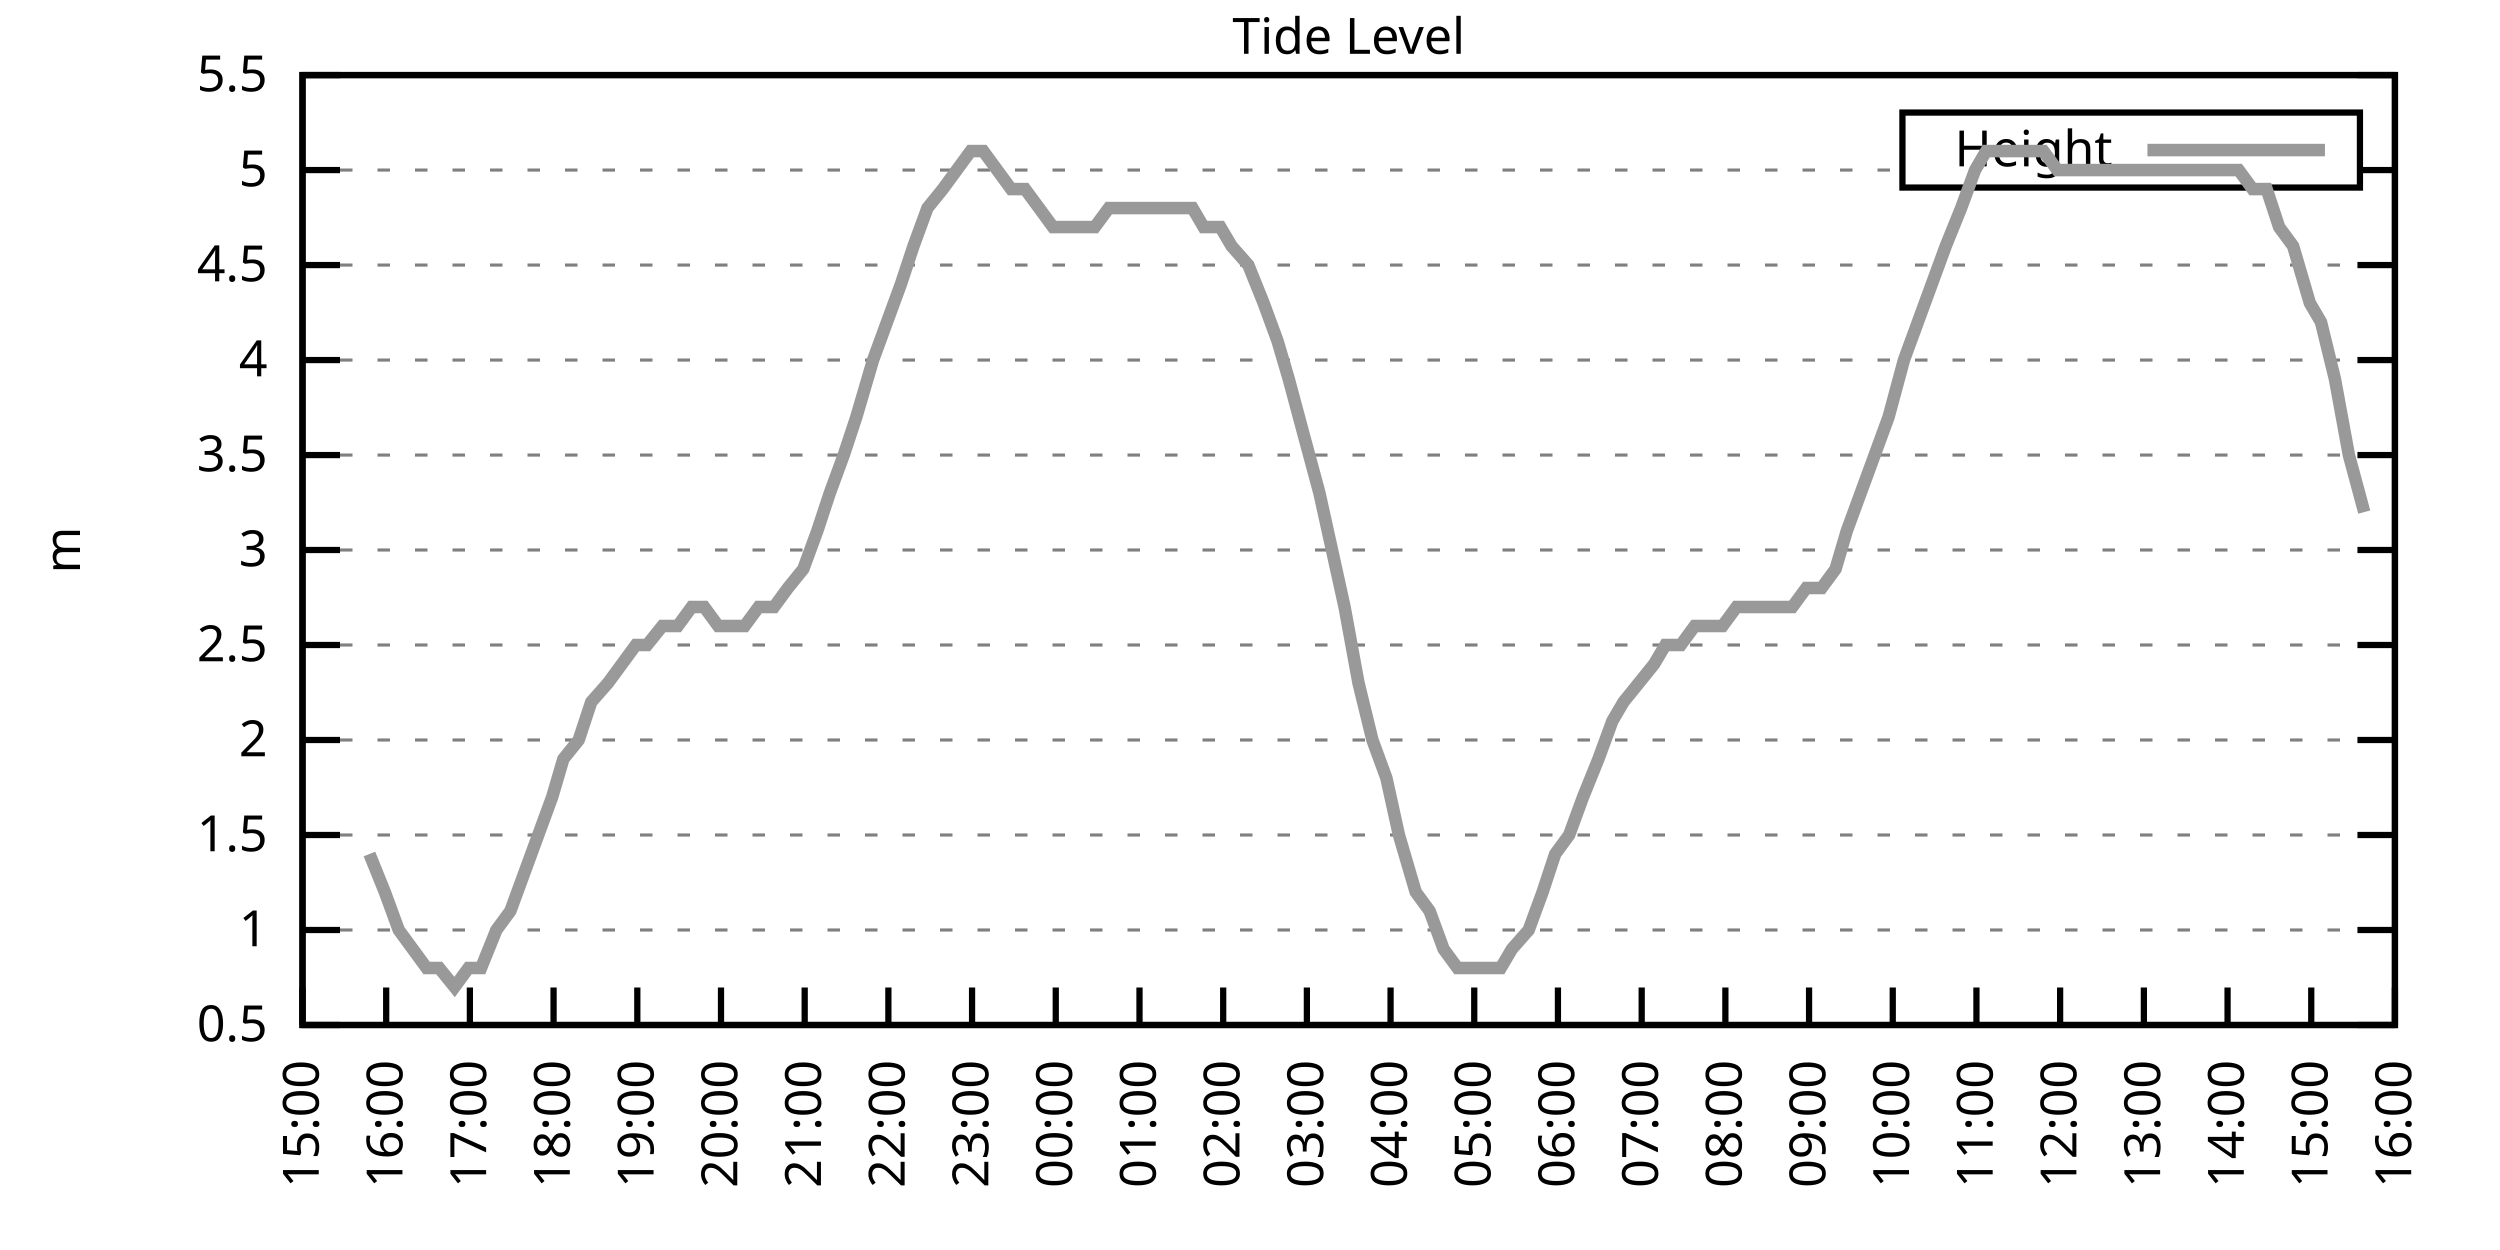
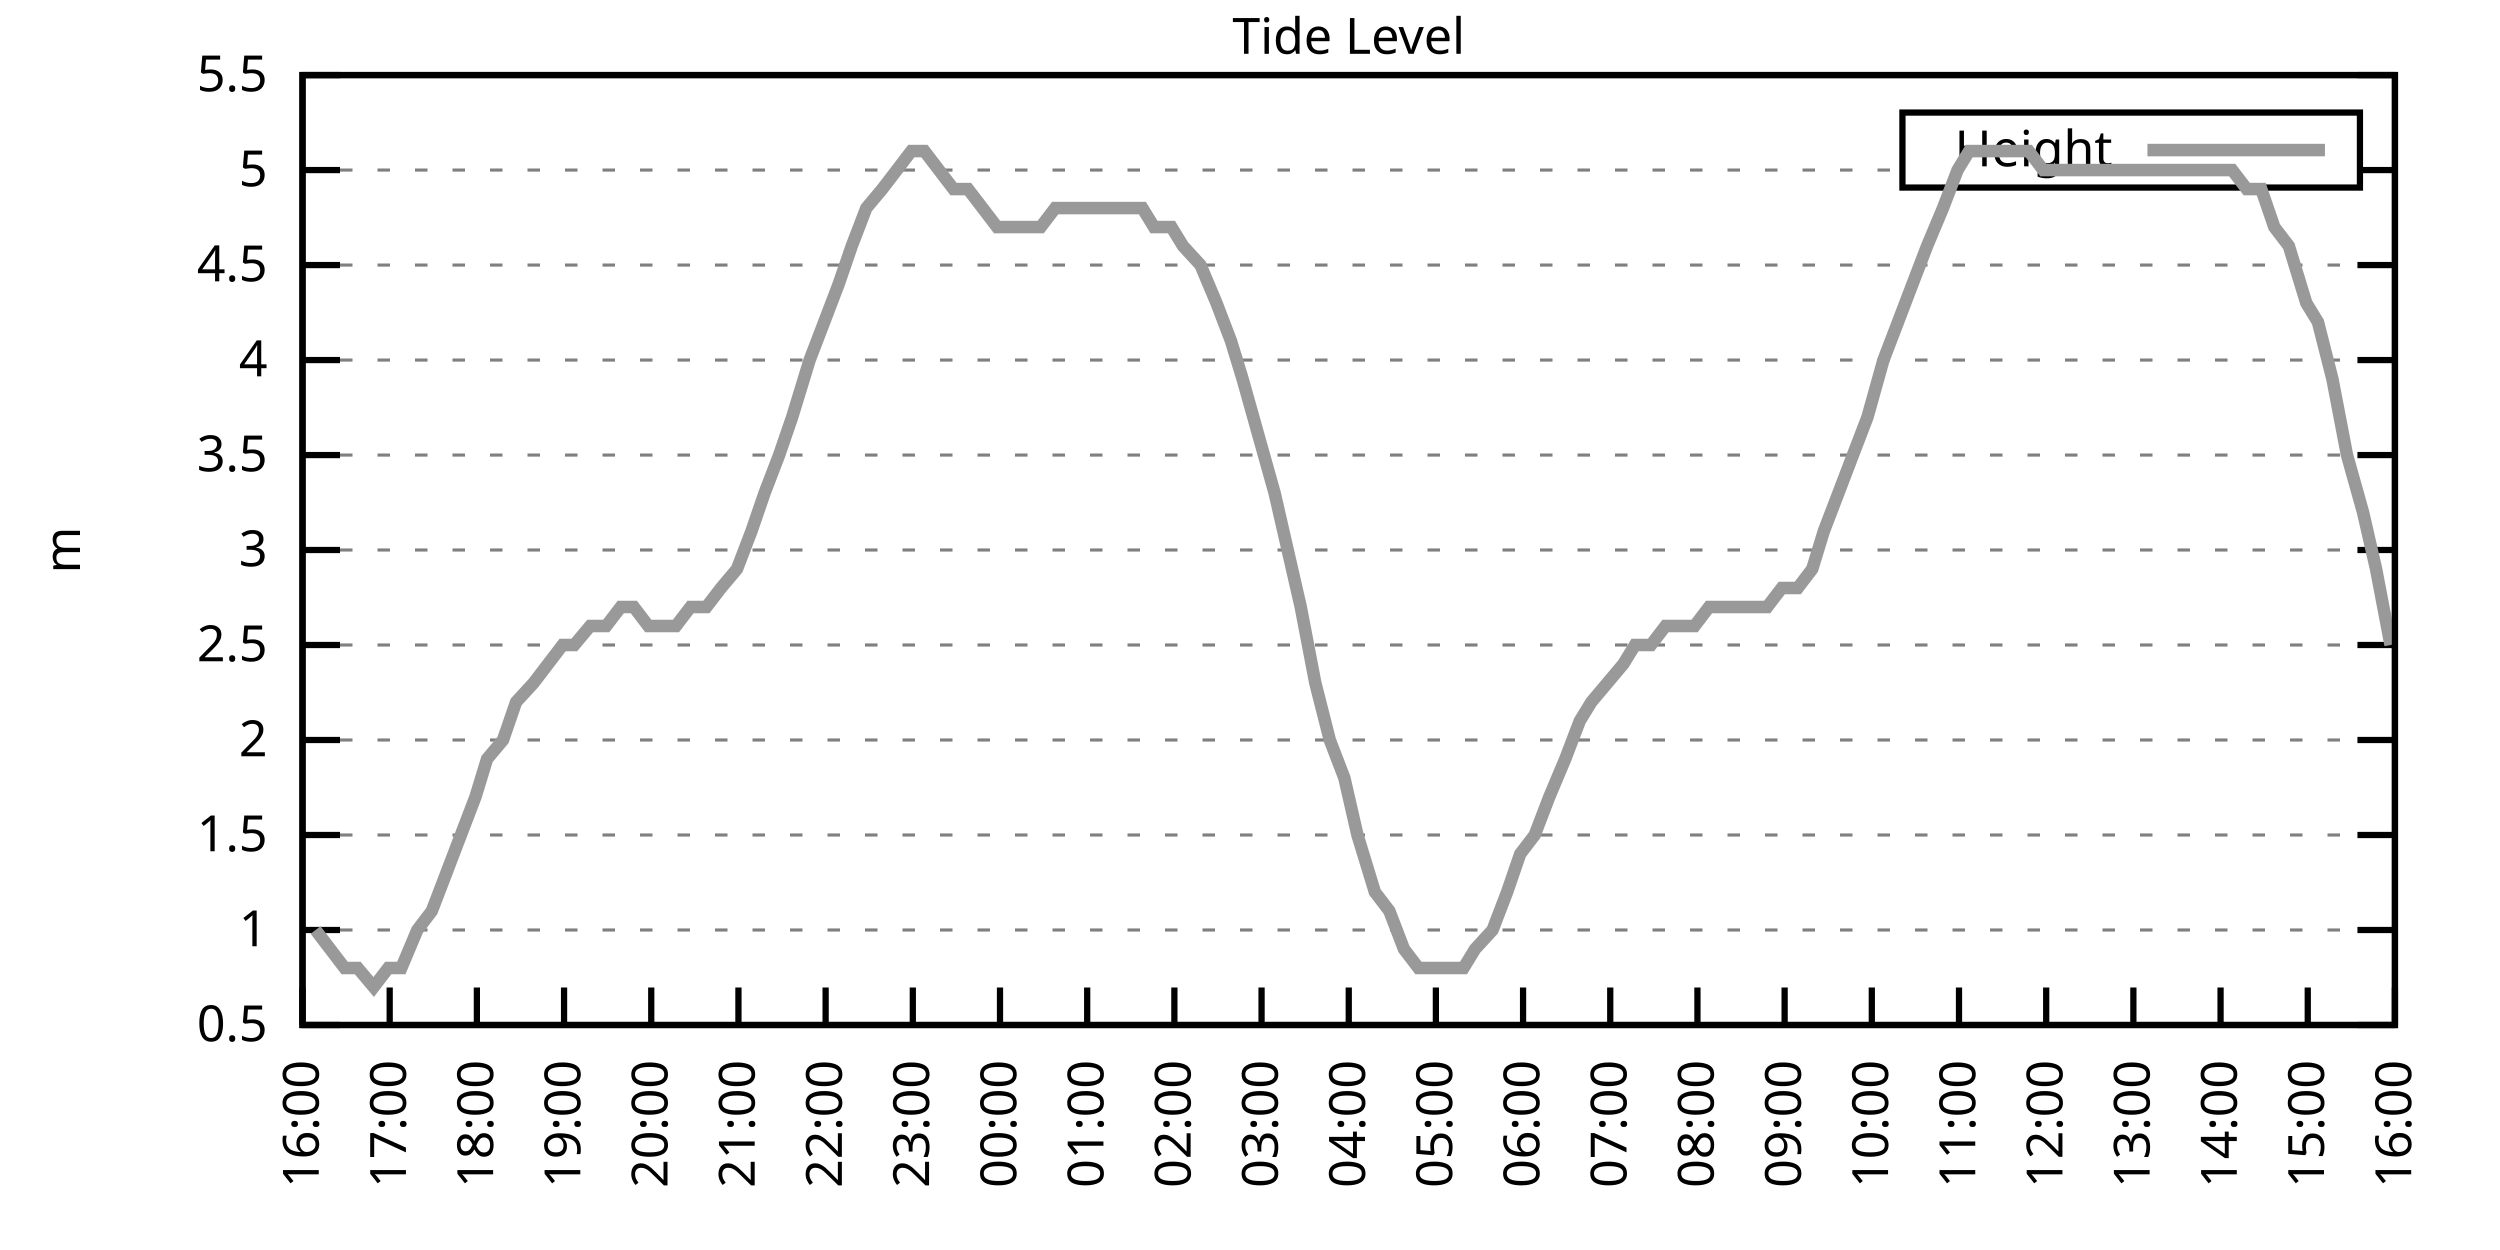
<svg xmlns="http://www.w3.org/2000/svg" xmlns:xlink="http://www.w3.org/1999/xlink" width="400" height="200" viewBox="0 0 400 200">
  <g id="gnuplot_canvas">
    <rect x="0" y="0" width="400" height="200" fill="none" />
    <defs>
      <circle id="gpDot" r="0.5" stroke-width="0.5" stroke="currentColor" />
      <path id="gpPt0" stroke-width="0.333" stroke="currentColor" d="M-1,0 h2 M0,-1 v2" />
      <path id="gpPt1" stroke-width="0.333" stroke="currentColor" d="M-1,-1 L1,1 M1,-1 L-1,1" />
      <path id="gpPt2" stroke-width="0.333" stroke="currentColor" d="M-1,0 L1,0 M0,-1 L0,1 M-1,-1 L1,1 M-1,1 L1,-1" />
      <rect id="gpPt3" stroke-width="0.333" stroke="currentColor" x="-1" y="-1" width="2" height="2" />
      <rect id="gpPt4" stroke-width="0.333" stroke="currentColor" fill="currentColor" x="-1" y="-1" width="2" height="2" />
      <circle id="gpPt5" stroke-width="0.333" stroke="currentColor" cx="0" cy="0" r="1" />
      <use xlink:href="#gpPt5" id="gpPt6" fill="currentColor" stroke="none" />
      <path id="gpPt7" stroke-width="0.333" stroke="currentColor" d="M0,-1.33 L-1.33,0.67 L1.33,0.67 z" />
      <use xlink:href="#gpPt7" id="gpPt8" fill="currentColor" stroke="none" />
      <use xlink:href="#gpPt7" id="gpPt9" stroke="currentColor" transform="rotate(180)" />
      <use xlink:href="#gpPt9" id="gpPt10" fill="currentColor" stroke="none" />
      <use xlink:href="#gpPt3" id="gpPt11" stroke="currentColor" transform="rotate(45)" />
      <use xlink:href="#gpPt11" id="gpPt12" fill="currentColor" stroke="none" />
      <path id="gpPt13" stroke-width="0.333" stroke="currentColor" d="M0,1.330 L1.265,0.411 L0.782,-1.067 L-0.782,-1.076 L-1.265,0.411 z" />
      <use xlink:href="#gpPt13" id="gpPt14" fill="currentColor" stroke="none" />
      <filter id="textbox" filterUnits="objectBoundingBox" x="0" y="0" height="1" width="1">
        <feFlood flood-color="white" flood-opacity="1" result="bgnd" />
        <feComposite in="SourceGraphic" in2="bgnd" operator="atop" />
      </filter>
      <filter id="greybox" filterUnits="objectBoundingBox" x="0" y="0" height="1" width="1">
        <feFlood flood-color="lightgrey" flood-opacity="1" result="grey" />
        <feComposite in="SourceGraphic" in2="grey" operator="atop" />
      </filter>
    </defs>
    <g fill="none" color="white" stroke="currentColor" stroke-width="1.00" stroke-linecap="butt" stroke-linejoin="miter">
</g>
    <g fill="none" color="black" stroke="currentColor" stroke-width="1.00" stroke-linecap="butt" stroke-linejoin="miter">
      <g stroke="none" shape-rendering="crispEdges">
        <polygon fill="rgb(255, 255, 255)" points="48.40,164.00 383.18,164.00 383.18,12.02 48.40,12.02 " />
      </g>
    </g>
    <g fill="none" color="black" stroke="currentColor" stroke-width="1.00" stroke-linecap="butt" stroke-linejoin="miter">
</g>
    <g fill="none" color="black" stroke="black" stroke-width="0.50" stroke-linecap="butt" stroke-linejoin="miter">
</g>
    <g fill="none" color="gray" stroke="currentColor" stroke-width="0.50" stroke-linecap="butt" stroke-linejoin="miter">
      <path stroke="gray" stroke-dasharray="2,4" class="gridline" d="M48.40,164.00 L383.19,164.00  " />
    </g>
    <g fill="none" color="gray" stroke="gray" stroke-width="1.00" stroke-linecap="butt" stroke-linejoin="miter">
</g>
    <g fill="none" color="black" stroke="currentColor" stroke-width="1.00" stroke-linecap="butt" stroke-linejoin="miter">
      <path stroke="black" d="M48.40,164.00 L54.40,164.00 M383.19,164.00 L377.19,164.00  " />
      <g transform="translate(42.80,166.60)" stroke="none" fill="black" font-family="Sans" font-size="8.00" text-anchor="end">
        <text>
          <tspan font-family="Sans"> 0.5</tspan>
        </text>
      </g>
    </g>
    <g fill="none" color="black" stroke="currentColor" stroke-width="1.00" stroke-linecap="butt" stroke-linejoin="miter">
</g>
    <g fill="none" color="black" stroke="black" stroke-width="0.50" stroke-linecap="butt" stroke-linejoin="miter">
</g>
    <g fill="none" color="gray" stroke="currentColor" stroke-width="0.50" stroke-linecap="butt" stroke-linejoin="miter">
      <path stroke="gray" stroke-dasharray="2,4" class="gridline" d="M48.40,148.80 L383.19,148.80  " />
    </g>
    <g fill="none" color="gray" stroke="gray" stroke-width="1.00" stroke-linecap="butt" stroke-linejoin="miter">
</g>
    <g fill="none" color="black" stroke="currentColor" stroke-width="1.00" stroke-linecap="butt" stroke-linejoin="miter">
      <path stroke="black" d="M48.40,148.80 L54.40,148.80 M383.19,148.80 L377.19,148.80  " />
      <g transform="translate(42.80,151.40)" stroke="none" fill="black" font-family="Sans" font-size="8.00" text-anchor="end">
        <text>
          <tspan font-family="Sans"> 1</tspan>
        </text>
      </g>
    </g>
    <g fill="none" color="black" stroke="currentColor" stroke-width="1.00" stroke-linecap="butt" stroke-linejoin="miter">
</g>
    <g fill="none" color="black" stroke="black" stroke-width="0.50" stroke-linecap="butt" stroke-linejoin="miter">
</g>
    <g fill="none" color="gray" stroke="currentColor" stroke-width="0.50" stroke-linecap="butt" stroke-linejoin="miter">
      <path stroke="gray" stroke-dasharray="2,4" class="gridline" d="M48.40,133.60 L383.19,133.60  " />
    </g>
    <g fill="none" color="gray" stroke="gray" stroke-width="1.00" stroke-linecap="butt" stroke-linejoin="miter">
</g>
    <g fill="none" color="black" stroke="currentColor" stroke-width="1.00" stroke-linecap="butt" stroke-linejoin="miter">
      <path stroke="black" d="M48.40,133.60 L54.40,133.60 M383.19,133.60 L377.19,133.60  " />
      <g transform="translate(42.80,136.20)" stroke="none" fill="black" font-family="Sans" font-size="8.00" text-anchor="end">
        <text>
          <tspan font-family="Sans"> 1.5</tspan>
        </text>
      </g>
    </g>
    <g fill="none" color="black" stroke="currentColor" stroke-width="1.00" stroke-linecap="butt" stroke-linejoin="miter">
</g>
    <g fill="none" color="black" stroke="black" stroke-width="0.50" stroke-linecap="butt" stroke-linejoin="miter">
</g>
    <g fill="none" color="gray" stroke="currentColor" stroke-width="0.50" stroke-linecap="butt" stroke-linejoin="miter">
      <path stroke="gray" stroke-dasharray="2,4" class="gridline" d="M48.40,118.40 L383.19,118.40  " />
    </g>
    <g fill="none" color="gray" stroke="gray" stroke-width="1.00" stroke-linecap="butt" stroke-linejoin="miter">
</g>
    <g fill="none" color="black" stroke="currentColor" stroke-width="1.00" stroke-linecap="butt" stroke-linejoin="miter">
      <path stroke="black" d="M48.40,118.40 L54.40,118.40 M383.19,118.40 L377.19,118.40  " />
      <g transform="translate(42.80,121.00)" stroke="none" fill="black" font-family="Sans" font-size="8.00" text-anchor="end">
        <text>
          <tspan font-family="Sans"> 2</tspan>
        </text>
      </g>
    </g>
    <g fill="none" color="black" stroke="currentColor" stroke-width="1.00" stroke-linecap="butt" stroke-linejoin="miter">
</g>
    <g fill="none" color="black" stroke="black" stroke-width="0.50" stroke-linecap="butt" stroke-linejoin="miter">
</g>
    <g fill="none" color="gray" stroke="currentColor" stroke-width="0.50" stroke-linecap="butt" stroke-linejoin="miter">
      <path stroke="gray" stroke-dasharray="2,4" class="gridline" d="M48.40,103.20 L383.19,103.20  " />
    </g>
    <g fill="none" color="gray" stroke="gray" stroke-width="1.00" stroke-linecap="butt" stroke-linejoin="miter">
</g>
    <g fill="none" color="black" stroke="currentColor" stroke-width="1.00" stroke-linecap="butt" stroke-linejoin="miter">
      <path stroke="black" d="M48.40,103.20 L54.40,103.20 M383.19,103.20 L377.19,103.20  " />
      <g transform="translate(42.80,105.80)" stroke="none" fill="black" font-family="Sans" font-size="8.00" text-anchor="end">
        <text>
          <tspan font-family="Sans"> 2.5</tspan>
        </text>
      </g>
    </g>
    <g fill="none" color="black" stroke="currentColor" stroke-width="1.00" stroke-linecap="butt" stroke-linejoin="miter">
</g>
    <g fill="none" color="black" stroke="black" stroke-width="0.50" stroke-linecap="butt" stroke-linejoin="miter">
</g>
    <g fill="none" color="gray" stroke="currentColor" stroke-width="0.50" stroke-linecap="butt" stroke-linejoin="miter">
      <path stroke="gray" stroke-dasharray="2,4" class="gridline" d="M48.40,88.00 L383.19,88.00  " />
    </g>
    <g fill="none" color="gray" stroke="gray" stroke-width="1.00" stroke-linecap="butt" stroke-linejoin="miter">
</g>
    <g fill="none" color="black" stroke="currentColor" stroke-width="1.00" stroke-linecap="butt" stroke-linejoin="miter">
      <path stroke="black" d="M48.40,88.00 L54.40,88.00 M383.19,88.00 L377.19,88.00  " />
      <g transform="translate(42.80,90.60)" stroke="none" fill="black" font-family="Sans" font-size="8.00" text-anchor="end">
        <text>
          <tspan font-family="Sans"> 3</tspan>
        </text>
      </g>
    </g>
    <g fill="none" color="black" stroke="currentColor" stroke-width="1.00" stroke-linecap="butt" stroke-linejoin="miter">
</g>
    <g fill="none" color="black" stroke="black" stroke-width="0.50" stroke-linecap="butt" stroke-linejoin="miter">
</g>
    <g fill="none" color="gray" stroke="currentColor" stroke-width="0.50" stroke-linecap="butt" stroke-linejoin="miter">
      <path stroke="gray" stroke-dasharray="2,4" class="gridline" d="M48.40,72.81 L383.19,72.81  " />
    </g>
    <g fill="none" color="gray" stroke="gray" stroke-width="1.00" stroke-linecap="butt" stroke-linejoin="miter">
</g>
    <g fill="none" color="black" stroke="currentColor" stroke-width="1.00" stroke-linecap="butt" stroke-linejoin="miter">
      <path stroke="black" d="M48.40,72.81 L54.40,72.81 M383.19,72.81 L377.19,72.81  " />
      <g transform="translate(42.80,75.41)" stroke="none" fill="black" font-family="Sans" font-size="8.00" text-anchor="end">
        <text>
          <tspan font-family="Sans"> 3.5</tspan>
        </text>
      </g>
    </g>
    <g fill="none" color="black" stroke="currentColor" stroke-width="1.00" stroke-linecap="butt" stroke-linejoin="miter">
</g>
    <g fill="none" color="black" stroke="black" stroke-width="0.50" stroke-linecap="butt" stroke-linejoin="miter">
</g>
    <g fill="none" color="gray" stroke="currentColor" stroke-width="0.50" stroke-linecap="butt" stroke-linejoin="miter">
      <path stroke="gray" stroke-dasharray="2,4" class="gridline" d="M48.40,57.61 L383.19,57.61  " />
    </g>
    <g fill="none" color="gray" stroke="gray" stroke-width="1.00" stroke-linecap="butt" stroke-linejoin="miter">
</g>
    <g fill="none" color="black" stroke="currentColor" stroke-width="1.00" stroke-linecap="butt" stroke-linejoin="miter">
      <path stroke="black" d="M48.40,57.61 L54.40,57.61 M383.19,57.61 L377.19,57.61  " />
      <g transform="translate(42.80,60.21)" stroke="none" fill="black" font-family="Sans" font-size="8.00" text-anchor="end">
        <text>
          <tspan font-family="Sans"> 4</tspan>
        </text>
      </g>
    </g>
    <g fill="none" color="black" stroke="currentColor" stroke-width="1.00" stroke-linecap="butt" stroke-linejoin="miter">
</g>
    <g fill="none" color="black" stroke="black" stroke-width="0.50" stroke-linecap="butt" stroke-linejoin="miter">
</g>
    <g fill="none" color="gray" stroke="currentColor" stroke-width="0.50" stroke-linecap="butt" stroke-linejoin="miter">
      <path stroke="gray" stroke-dasharray="2,4" class="gridline" d="M48.40,42.41 L383.19,42.41  " />
    </g>
    <g fill="none" color="gray" stroke="gray" stroke-width="1.00" stroke-linecap="butt" stroke-linejoin="miter">
</g>
    <g fill="none" color="black" stroke="currentColor" stroke-width="1.00" stroke-linecap="butt" stroke-linejoin="miter">
      <path stroke="black" d="M48.40,42.41 L54.40,42.41 M383.19,42.41 L377.19,42.41  " />
      <g transform="translate(42.80,45.01)" stroke="none" fill="black" font-family="Sans" font-size="8.00" text-anchor="end">
        <text>
          <tspan font-family="Sans"> 4.5</tspan>
        </text>
      </g>
    </g>
    <g fill="none" color="black" stroke="currentColor" stroke-width="1.00" stroke-linecap="butt" stroke-linejoin="miter">
</g>
    <g fill="none" color="black" stroke="black" stroke-width="0.50" stroke-linecap="butt" stroke-linejoin="miter">
</g>
    <g fill="none" color="gray" stroke="currentColor" stroke-width="0.50" stroke-linecap="butt" stroke-linejoin="miter">
      <path stroke="gray" stroke-dasharray="2,4" class="gridline" d="M48.40,27.21 L304.39,27.21 M377.59,27.21 L383.19,27.21  " />
    </g>
    <g fill="none" color="gray" stroke="gray" stroke-width="1.00" stroke-linecap="butt" stroke-linejoin="miter">
</g>
    <g fill="none" color="black" stroke="currentColor" stroke-width="1.00" stroke-linecap="butt" stroke-linejoin="miter">
      <path stroke="black" d="M48.40,27.21 L54.40,27.21 M383.19,27.21 L377.19,27.21  " />
      <g transform="translate(42.80,29.81)" stroke="none" fill="black" font-family="Sans" font-size="8.00" text-anchor="end">
        <text>
          <tspan font-family="Sans"> 5</tspan>
        </text>
      </g>
    </g>
    <g fill="none" color="black" stroke="currentColor" stroke-width="1.00" stroke-linecap="butt" stroke-linejoin="miter">
</g>
    <g fill="none" color="black" stroke="black" stroke-width="0.50" stroke-linecap="butt" stroke-linejoin="miter">
</g>
    <g fill="none" color="gray" stroke="currentColor" stroke-width="0.50" stroke-linecap="butt" stroke-linejoin="miter">
      <path stroke="gray" stroke-dasharray="2,4" class="gridline" d="M48.40,12.01 L383.19,12.01  " />
    </g>
    <g fill="none" color="gray" stroke="gray" stroke-width="1.00" stroke-linecap="butt" stroke-linejoin="miter">
</g>
    <g fill="none" color="black" stroke="currentColor" stroke-width="1.00" stroke-linecap="butt" stroke-linejoin="miter">
      <path stroke="black" d="M48.40,12.01 L54.40,12.01 M383.19,12.01 L377.19,12.01  " />
      <g transform="translate(42.80,14.61)" stroke="none" fill="black" font-family="Sans" font-size="8.00" text-anchor="end">
        <text>
          <tspan font-family="Sans"> 5.5</tspan>
        </text>
      </g>
    </g>
    <g fill="none" color="black" stroke="currentColor" stroke-width="1.00" stroke-linecap="butt" stroke-linejoin="miter">
      <path stroke="black" d="M48.40,164.00 L48.40,158.00  " />
      <g transform="translate(51.00,169.60) rotate(270.00)" stroke="none" fill="black" font-family="Sans" font-size="8.00" text-anchor="end">
        <text>
-           <tspan font-family="Sans">15:00</tspan>
-         </text>
-       </g>
-     </g>
-     <g fill="none" color="black" stroke="currentColor" stroke-width="1.00" stroke-linecap="butt" stroke-linejoin="miter">
-       <path stroke="black" d="M61.79,164.00 L61.79,158.00  " />
-       <g transform="translate(64.39,169.60) rotate(270.00)" stroke="none" fill="black" font-family="Sans" font-size="8.00" text-anchor="end">
-         <text>
          <tspan font-family="Sans">16:00</tspan>
        </text>
      </g>
    </g>
    <g fill="none" color="black" stroke="currentColor" stroke-width="1.00" stroke-linecap="butt" stroke-linejoin="miter">
-       <path stroke="black" d="M75.18,164.00 L75.18,158.00  " />
-       <g transform="translate(77.78,169.60) rotate(270.00)" stroke="none" fill="black" font-family="Sans" font-size="8.00" text-anchor="end">
+       <path stroke="black" d="M62.35,164.00 L62.35,158.00  " />
+       <g transform="translate(64.95,169.60) rotate(270.00)" stroke="none" fill="black" font-family="Sans" font-size="8.00" text-anchor="end">
        <text>
          <tspan font-family="Sans">17:00</tspan>
        </text>
      </g>
    </g>
    <g fill="none" color="black" stroke="currentColor" stroke-width="1.00" stroke-linecap="butt" stroke-linejoin="miter">
-       <path stroke="black" d="M88.57,164.00 L88.57,158.00  " />
-       <g transform="translate(91.17,169.60) rotate(270.00)" stroke="none" fill="black" font-family="Sans" font-size="8.00" text-anchor="end">
+       <path stroke="black" d="M76.30,164.00 L76.30,158.00  " />
+       <g transform="translate(78.90,169.60) rotate(270.00)" stroke="none" fill="black" font-family="Sans" font-size="8.00" text-anchor="end">
        <text>
          <tspan font-family="Sans">18:00</tspan>
        </text>
      </g>
    </g>
    <g fill="none" color="black" stroke="currentColor" stroke-width="1.00" stroke-linecap="butt" stroke-linejoin="miter">
-       <path stroke="black" d="M101.97,164.00 L101.97,158.00  " />
-       <g transform="translate(104.57,169.60) rotate(270.00)" stroke="none" fill="black" font-family="Sans" font-size="8.00" text-anchor="end">
+       <path stroke="black" d="M90.25,164.00 L90.25,158.00  " />
+       <g transform="translate(92.85,169.60) rotate(270.00)" stroke="none" fill="black" font-family="Sans" font-size="8.00" text-anchor="end">
        <text>
          <tspan font-family="Sans">19:00</tspan>
        </text>
      </g>
    </g>
    <g fill="none" color="black" stroke="currentColor" stroke-width="1.00" stroke-linecap="butt" stroke-linejoin="miter">
-       <path stroke="black" d="M115.36,164.00 L115.36,158.00  " />
-       <g transform="translate(117.96,169.60) rotate(270.00)" stroke="none" fill="black" font-family="Sans" font-size="8.00" text-anchor="end">
+       <path stroke="black" d="M104.20,164.00 L104.20,158.00  " />
+       <g transform="translate(106.80,169.60) rotate(270.00)" stroke="none" fill="black" font-family="Sans" font-size="8.00" text-anchor="end">
        <text>
          <tspan font-family="Sans">20:00</tspan>
        </text>
      </g>
    </g>
    <g fill="none" color="black" stroke="currentColor" stroke-width="1.00" stroke-linecap="butt" stroke-linejoin="miter">
-       <path stroke="black" d="M128.75,164.00 L128.75,158.00  " />
-       <g transform="translate(131.35,169.60) rotate(270.00)" stroke="none" fill="black" font-family="Sans" font-size="8.00" text-anchor="end">
+       <path stroke="black" d="M118.15,164.00 L118.15,158.00  " />
+       <g transform="translate(120.75,169.60) rotate(270.00)" stroke="none" fill="black" font-family="Sans" font-size="8.00" text-anchor="end">
        <text>
          <tspan font-family="Sans">21:00</tspan>
        </text>
      </g>
    </g>
    <g fill="none" color="black" stroke="currentColor" stroke-width="1.00" stroke-linecap="butt" stroke-linejoin="miter">
-       <path stroke="black" d="M142.14,164.00 L142.14,158.00  " />
-       <g transform="translate(144.74,169.60) rotate(270.00)" stroke="none" fill="black" font-family="Sans" font-size="8.00" text-anchor="end">
+       <path stroke="black" d="M132.10,164.00 L132.10,158.00  " />
+       <g transform="translate(134.70,169.60) rotate(270.00)" stroke="none" fill="black" font-family="Sans" font-size="8.00" text-anchor="end">
        <text>
          <tspan font-family="Sans">22:00</tspan>
        </text>
      </g>
    </g>
    <g fill="none" color="black" stroke="currentColor" stroke-width="1.00" stroke-linecap="butt" stroke-linejoin="miter">
-       <path stroke="black" d="M155.53,164.00 L155.53,158.00  " />
-       <g transform="translate(158.13,169.60) rotate(270.00)" stroke="none" fill="black" font-family="Sans" font-size="8.00" text-anchor="end">
+       <path stroke="black" d="M146.05,164.00 L146.05,158.00  " />
+       <g transform="translate(148.65,169.60) rotate(270.00)" stroke="none" fill="black" font-family="Sans" font-size="8.00" text-anchor="end">
        <text>
          <tspan font-family="Sans">23:00</tspan>
        </text>
      </g>
    </g>
    <g fill="none" color="black" stroke="currentColor" stroke-width="1.00" stroke-linecap="butt" stroke-linejoin="miter">
-       <path stroke="black" d="M168.92,164.00 L168.92,158.00  " />
-       <g transform="translate(171.52,169.60) rotate(270.00)" stroke="none" fill="black" font-family="Sans" font-size="8.00" text-anchor="end">
+       <path stroke="black" d="M160.00,164.00 L160.00,158.00  " />
+       <g transform="translate(162.60,169.60) rotate(270.00)" stroke="none" fill="black" font-family="Sans" font-size="8.00" text-anchor="end">
        <text>
          <tspan font-family="Sans">00:00</tspan>
        </text>
      </g>
    </g>
    <g fill="none" color="black" stroke="currentColor" stroke-width="1.00" stroke-linecap="butt" stroke-linejoin="miter">
-       <path stroke="black" d="M182.32,164.00 L182.32,158.00  " />
-       <g transform="translate(184.92,169.60) rotate(270.00)" stroke="none" fill="black" font-family="Sans" font-size="8.00" text-anchor="end">
+       <path stroke="black" d="M173.95,164.00 L173.95,158.00  " />
+       <g transform="translate(176.55,169.60) rotate(270.00)" stroke="none" fill="black" font-family="Sans" font-size="8.00" text-anchor="end">
        <text>
          <tspan font-family="Sans">01:00</tspan>
        </text>
      </g>
    </g>
    <g fill="none" color="black" stroke="currentColor" stroke-width="1.00" stroke-linecap="butt" stroke-linejoin="miter">
-       <path stroke="black" d="M195.71,164.00 L195.71,158.00  " />
-       <g transform="translate(198.31,169.60) rotate(270.00)" stroke="none" fill="black" font-family="Sans" font-size="8.00" text-anchor="end">
+       <path stroke="black" d="M187.90,164.00 L187.90,158.00  " />
+       <g transform="translate(190.50,169.60) rotate(270.00)" stroke="none" fill="black" font-family="Sans" font-size="8.00" text-anchor="end">
        <text>
          <tspan font-family="Sans">02:00</tspan>
        </text>
      </g>
    </g>
    <g fill="none" color="black" stroke="currentColor" stroke-width="1.00" stroke-linecap="butt" stroke-linejoin="miter">
-       <path stroke="black" d="M209.10,164.00 L209.10,158.00  " />
-       <g transform="translate(211.70,169.60) rotate(270.00)" stroke="none" fill="black" font-family="Sans" font-size="8.00" text-anchor="end">
+       <path stroke="black" d="M201.85,164.00 L201.85,158.00  " />
+       <g transform="translate(204.45,169.60) rotate(270.00)" stroke="none" fill="black" font-family="Sans" font-size="8.00" text-anchor="end">
        <text>
          <tspan font-family="Sans">03:00</tspan>
        </text>
      </g>
    </g>
    <g fill="none" color="black" stroke="currentColor" stroke-width="1.00" stroke-linecap="butt" stroke-linejoin="miter">
-       <path stroke="black" d="M222.49,164.00 L222.49,158.00  " />
-       <g transform="translate(225.09,169.60) rotate(270.00)" stroke="none" fill="black" font-family="Sans" font-size="8.00" text-anchor="end">
+       <path stroke="black" d="M215.80,164.00 L215.80,158.00  " />
+       <g transform="translate(218.40,169.60) rotate(270.00)" stroke="none" fill="black" font-family="Sans" font-size="8.00" text-anchor="end">
        <text>
          <tspan font-family="Sans">04:00</tspan>
        </text>
      </g>
    </g>
    <g fill="none" color="black" stroke="currentColor" stroke-width="1.00" stroke-linecap="butt" stroke-linejoin="miter">
-       <path stroke="black" d="M235.88,164.00 L235.88,158.00  " />
-       <g transform="translate(238.48,169.60) rotate(270.00)" stroke="none" fill="black" font-family="Sans" font-size="8.00" text-anchor="end">
+       <path stroke="black" d="M229.74,164.00 L229.74,158.00  " />
+       <g transform="translate(232.34,169.60) rotate(270.00)" stroke="none" fill="black" font-family="Sans" font-size="8.00" text-anchor="end">
        <text>
          <tspan font-family="Sans">05:00</tspan>
        </text>
      </g>
    </g>
    <g fill="none" color="black" stroke="currentColor" stroke-width="1.00" stroke-linecap="butt" stroke-linejoin="miter">
-       <path stroke="black" d="M249.27,164.00 L249.27,158.00  " />
-       <g transform="translate(251.87,169.60) rotate(270.00)" stroke="none" fill="black" font-family="Sans" font-size="8.00" text-anchor="end">
+       <path stroke="black" d="M243.69,164.00 L243.69,158.00  " />
+       <g transform="translate(246.29,169.60) rotate(270.00)" stroke="none" fill="black" font-family="Sans" font-size="8.00" text-anchor="end">
        <text>
          <tspan font-family="Sans">06:00</tspan>
        </text>
      </g>
    </g>
    <g fill="none" color="black" stroke="currentColor" stroke-width="1.00" stroke-linecap="butt" stroke-linejoin="miter">
-       <path stroke="black" d="M262.67,164.00 L262.67,158.00  " />
-       <g transform="translate(265.27,169.60) rotate(270.00)" stroke="none" fill="black" font-family="Sans" font-size="8.00" text-anchor="end">
+       <path stroke="black" d="M257.64,164.00 L257.64,158.00  " />
+       <g transform="translate(260.24,169.60) rotate(270.00)" stroke="none" fill="black" font-family="Sans" font-size="8.00" text-anchor="end">
        <text>
          <tspan font-family="Sans">07:00</tspan>
        </text>
      </g>
    </g>
    <g fill="none" color="black" stroke="currentColor" stroke-width="1.00" stroke-linecap="butt" stroke-linejoin="miter">
-       <path stroke="black" d="M276.06,164.00 L276.06,158.00  " />
-       <g transform="translate(278.66,169.60) rotate(270.00)" stroke="none" fill="black" font-family="Sans" font-size="8.00" text-anchor="end">
+       <path stroke="black" d="M271.59,164.00 L271.59,158.00  " />
+       <g transform="translate(274.19,169.60) rotate(270.00)" stroke="none" fill="black" font-family="Sans" font-size="8.00" text-anchor="end">
        <text>
          <tspan font-family="Sans">08:00</tspan>
        </text>
      </g>
    </g>
    <g fill="none" color="black" stroke="currentColor" stroke-width="1.00" stroke-linecap="butt" stroke-linejoin="miter">
-       <path stroke="black" d="M289.45,164.00 L289.45,158.00  " />
-       <g transform="translate(292.05,169.60) rotate(270.00)" stroke="none" fill="black" font-family="Sans" font-size="8.00" text-anchor="end">
+       <path stroke="black" d="M285.54,164.00 L285.54,158.00  " />
+       <g transform="translate(288.14,169.60) rotate(270.00)" stroke="none" fill="black" font-family="Sans" font-size="8.00" text-anchor="end">
        <text>
          <tspan font-family="Sans">09:00</tspan>
        </text>
      </g>
    </g>
    <g fill="none" color="black" stroke="currentColor" stroke-width="1.00" stroke-linecap="butt" stroke-linejoin="miter">
-       <path stroke="black" d="M302.84,164.00 L302.84,158.00  " />
-       <g transform="translate(305.44,169.60) rotate(270.00)" stroke="none" fill="black" font-family="Sans" font-size="8.00" text-anchor="end">
+       <path stroke="black" d="M299.49,164.00 L299.49,158.00  " />
+       <g transform="translate(302.09,169.60) rotate(270.00)" stroke="none" fill="black" font-family="Sans" font-size="8.00" text-anchor="end">
        <text>
          <tspan font-family="Sans">10:00</tspan>
        </text>
      </g>
    </g>
    <g fill="none" color="black" stroke="currentColor" stroke-width="1.00" stroke-linecap="butt" stroke-linejoin="miter">
-       <path stroke="black" d="M316.23,164.00 L316.23,158.00  " />
-       <g transform="translate(318.83,169.60) rotate(270.00)" stroke="none" fill="black" font-family="Sans" font-size="8.00" text-anchor="end">
+       <path stroke="black" d="M313.44,164.00 L313.44,158.00  " />
+       <g transform="translate(316.04,169.60) rotate(270.00)" stroke="none" fill="black" font-family="Sans" font-size="8.00" text-anchor="end">
        <text>
          <tspan font-family="Sans">11:00</tspan>
        </text>
      </g>
    </g>
    <g fill="none" color="black" stroke="currentColor" stroke-width="1.00" stroke-linecap="butt" stroke-linejoin="miter">
-       <path stroke="black" d="M329.62,164.00 L329.62,158.00  " />
-       <g transform="translate(332.22,169.60) rotate(270.00)" stroke="none" fill="black" font-family="Sans" font-size="8.00" text-anchor="end">
+       <path stroke="black" d="M327.39,164.00 L327.39,158.00  " />
+       <g transform="translate(329.99,169.60) rotate(270.00)" stroke="none" fill="black" font-family="Sans" font-size="8.00" text-anchor="end">
        <text>
          <tspan font-family="Sans">12:00</tspan>
        </text>
      </g>
    </g>
    <g fill="none" color="black" stroke="currentColor" stroke-width="1.00" stroke-linecap="butt" stroke-linejoin="miter">
-       <path stroke="black" d="M343.02,164.00 L343.02,158.00  " />
-       <g transform="translate(345.62,169.60) rotate(270.00)" stroke="none" fill="black" font-family="Sans" font-size="8.00" text-anchor="end">
+       <path stroke="black" d="M341.34,164.00 L341.34,158.00  " />
+       <g transform="translate(343.94,169.60) rotate(270.00)" stroke="none" fill="black" font-family="Sans" font-size="8.00" text-anchor="end">
        <text>
          <tspan font-family="Sans">13:00</tspan>
        </text>
      </g>
    </g>
    <g fill="none" color="black" stroke="currentColor" stroke-width="1.00" stroke-linecap="butt" stroke-linejoin="miter">
-       <path stroke="black" d="M356.41,164.00 L356.41,158.00  " />
-       <g transform="translate(359.01,169.60) rotate(270.00)" stroke="none" fill="black" font-family="Sans" font-size="8.00" text-anchor="end">
+       <path stroke="black" d="M355.29,164.00 L355.29,158.00  " />
+       <g transform="translate(357.89,169.60) rotate(270.00)" stroke="none" fill="black" font-family="Sans" font-size="8.00" text-anchor="end">
        <text>
          <tspan font-family="Sans">14:00</tspan>
        </text>
      </g>
    </g>
    <g fill="none" color="black" stroke="currentColor" stroke-width="1.00" stroke-linecap="butt" stroke-linejoin="miter">
-       <path stroke="black" d="M369.80,164.00 L369.80,158.00  " />
-       <g transform="translate(372.40,169.60) rotate(270.00)" stroke="none" fill="black" font-family="Sans" font-size="8.00" text-anchor="end">
+       <path stroke="black" d="M369.24,164.00 L369.24,158.00  " />
+       <g transform="translate(371.84,169.60) rotate(270.00)" stroke="none" fill="black" font-family="Sans" font-size="8.00" text-anchor="end">
        <text>
          <tspan font-family="Sans">15:00</tspan>
        </text>
      </g>
    </g>
    <g fill="none" color="black" stroke="currentColor" stroke-width="1.00" stroke-linecap="butt" stroke-linejoin="miter">
      <path stroke="black" d="M383.19,164.00 L383.19,158.00  " />
      <g transform="translate(385.79,169.60) rotate(270.00)" stroke="none" fill="black" font-family="Sans" font-size="8.00" text-anchor="end">
        <text>
          <tspan font-family="Sans">16:00</tspan>
        </text>
      </g>
    </g>
    <g fill="none" color="black" stroke="currentColor" stroke-width="1.00" stroke-linecap="butt" stroke-linejoin="miter">
</g>
    <g fill="none" color="black" stroke="currentColor" stroke-width="1.00" stroke-linecap="butt" stroke-linejoin="miter">
      <path stroke="black" d="M48.40,12.01 L48.40,164.00 L383.19,164.00 L383.19,12.01 L48.40,12.01 Z  " />
    </g>
    <g fill="none" color="black" stroke="currentColor" stroke-width="1.00" stroke-linecap="butt" stroke-linejoin="miter">
</g>
    <g fill="none" color="black" stroke="currentColor" stroke-width="1.00" stroke-linecap="butt" stroke-linejoin="miter">
      <path stroke="black" d="M304.39,30.01 L304.39,18.01 L377.59,18.01 L377.59,30.01 L304.39,30.01 Z  " />
    </g>
    <g id="Tide_level_plot_1">
      <g fill="none" color="white" stroke="black" stroke-width="2.00" stroke-linecap="butt" stroke-linejoin="miter">
</g>
      <g fill="none" color="black" stroke="currentColor" stroke-width="2.00" stroke-linecap="butt" stroke-linejoin="miter">
        <g transform="translate(337.99,26.61)" stroke="none" fill="black" font-family="Sans" font-size="8.00" text-anchor="end">
          <text>
            <tspan font-family="Sans">Height</tspan>
          </text>
        </g>
      </g>
      <g fill="none" color="black" stroke="currentColor" stroke-width="2.00" stroke-linecap="butt" stroke-linejoin="miter">
-         <path stroke="rgb(153, 153, 153)" d="M343.59,24.01 L371.99,24.01 M59.11,136.64 L61.57,142.72 L63.80,148.80 L66.03,151.84 L68.26,154.88 L70.27,154.88   L72.73,157.92 L74.96,154.88 L76.97,154.88 L79.42,148.80 L81.66,145.76 L83.89,139.68 L86.12,133.60 L88.35,127.52   L90.14,121.44 L92.59,118.40 L94.60,112.32 L97.28,109.28 L99.51,106.24 L101.74,103.20 L103.53,103.20 L105.98,100.16   L108.44,100.16 L110.67,97.12 L112.68,97.12 L114.91,100.16 L116.47,100.16 L119.15,100.16 L121.38,97.12 L123.84,97.12   L126.07,94.08 L128.53,91.04 L130.76,84.97 L132.77,78.89 L135.00,72.81 L137.01,66.73 L139.69,57.61 L141.92,51.53   L144.15,45.45 L146.16,39.37 L148.39,33.29 L150.85,30.25 L153.08,27.21 L155.31,24.17 L157.32,24.17 L159.55,27.21   L161.78,30.25 L164.01,30.25 L166.25,33.29 L168.48,36.33 L170.71,36.33 L173.17,36.33 L175.17,36.33 L177.41,33.29   L179.64,33.29 L182.09,33.29 L184.10,33.29 L186.33,33.29 L188.79,33.29 L190.80,33.29 L192.58,36.33 L195.26,36.33   L197.05,39.37 L199.73,42.41 L202.18,48.49 L204.41,54.57 L206.20,60.65 L208.65,69.77 L211.11,78.89 L213.12,88.00   L215.13,97.12 L217.36,109.28 L219.59,118.40 L221.82,124.48 L223.83,133.60 L226.51,142.72 L228.74,145.76 L230.97,151.84   L233.20,154.88 L235.21,154.88 L237.89,154.88 L240.12,154.88 L241.91,151.84 L244.59,148.80 L246.82,142.72 L248.83,136.64   L251.06,133.60 L253.29,127.52 L255.75,121.44 L257.98,115.36 L259.76,112.32 L262.22,109.28 L264.67,106.24 L266.46,103.20   L268.92,103.20 L271.15,100.16 L273.60,100.16 L275.61,100.16 L277.84,97.12 L280.07,97.12 L282.53,97.12 L284.54,97.12   L286.77,97.12 L289.00,94.08 L291.46,94.08 L293.69,91.04 L295.48,84.97 L297.71,78.89 L299.94,72.81 L302.17,66.73   L304.63,57.61 L306.86,51.53 L309.09,45.45 L311.32,39.37 L313.78,33.29 L316.01,27.21 L317.79,24.17 L320.03,24.17   L322.48,24.17 L324.71,24.17 L326.95,24.17 L329.18,27.21 L330.96,27.21 L333.86,27.21 L336.10,27.21 L338.10,27.21   L340.34,27.21 L342.57,27.21 L344.58,27.21 L347.03,27.21 L349.04,27.21 L351.50,27.21 L353.95,27.21 L356.18,27.21   L358.19,27.21 L360.42,30.25 L362.66,30.25 L364.66,36.33 L366.90,39.37 L369.58,48.49 L371.36,51.53 L373.59,60.65   L375.82,72.81 L378.28,81.93  " />
+         <path stroke="rgb(153, 153, 153)" d="M343.59,24.01 L371.99,24.01 M50.49,148.80 L52.82,151.84 L55.14,154.88 L57.23,154.88 L59.79,157.92 L62.12,154.88   L64.21,154.88 L66.77,148.80 L69.09,145.76 L71.42,139.68 L73.74,133.60 L76.07,127.52 L77.93,121.44 L80.48,118.40   L82.58,112.32 L85.37,109.28 L87.69,106.24 L90.02,103.20 L91.88,103.20 L94.43,100.16 L96.99,100.16 L99.32,97.12   L101.41,97.12 L103.73,100.16 L105.36,100.16 L108.15,100.16 L110.48,97.12 L113.03,97.12 L115.36,94.08 L117.92,91.04   L120.24,84.97 L122.33,78.89 L124.66,72.81 L126.75,66.73 L129.54,57.61 L131.87,51.53 L134.19,45.45 L136.28,39.37   L138.61,33.29 L141.16,30.25 L143.49,27.21 L145.81,24.17 L147.91,24.17 L150.23,27.21 L152.56,30.25 L154.88,30.25   L157.21,33.29 L159.53,36.33 L161.86,36.33 L164.41,36.33 L166.51,36.33 L168.83,33.29 L171.16,33.29 L173.71,33.29   L175.81,33.29 L178.13,33.29 L180.69,33.29 L182.78,33.29 L184.64,36.33 L187.43,36.33 L189.29,39.37 L192.08,42.41   L194.64,48.49 L196.96,54.57 L198.82,60.65 L201.38,69.77 L203.94,78.89 L206.03,88.00 L208.12,97.12 L210.45,109.28   L212.77,118.40 L215.10,124.48 L217.19,133.60 L219.98,142.72 L222.30,145.76 L224.63,151.84 L226.95,154.88 L229.05,154.88   L231.84,154.88 L234.16,154.88 L236.02,151.84 L238.81,148.80 L241.14,142.72 L243.23,136.64 L245.55,133.60 L247.88,127.52   L250.44,121.44 L252.76,115.36 L254.62,112.32 L257.18,109.28 L259.74,106.24 L261.60,103.20 L264.15,103.20 L266.48,100.16   L269.04,100.16 L271.13,100.16 L273.45,97.12 L275.78,97.12 L278.34,97.12 L280.43,97.12 L282.75,97.12 L285.08,94.08   L287.64,94.08 L289.96,91.04 L291.82,84.97 L294.15,78.89 L296.47,72.81 L298.80,66.73 L301.35,57.61 L303.68,51.53   L306.00,45.45 L308.33,39.37 L310.88,33.29 L313.21,27.21 L315.07,24.17 L317.39,24.17 L319.95,24.17 L322.28,24.17   L324.60,24.17 L326.93,27.21 L328.79,27.21 L331.81,27.21 L334.13,27.21 L336.23,27.21 L338.55,27.21 L340.88,27.21   L342.97,27.21 L345.53,27.21 L347.62,27.21 L350.18,27.21 L352.73,27.21 L355.06,27.21 L357.15,27.21 L359.48,30.25   L361.80,30.25 L363.89,36.33 L366.22,39.37 L369.01,48.49 L370.87,51.53 L373.19,60.65 L375.52,72.81 L378.08,81.93   L380.17,91.04 L382.49,103.20  " />
      </g>
    </g>
    <g fill="none" color="black" stroke="currentColor" stroke-width="2.00" stroke-linecap="butt" stroke-linejoin="miter">
</g>
    <g fill="none" color="black" stroke="black" stroke-width="1.00" stroke-linecap="butt" stroke-linejoin="miter">
</g>
    <g fill="none" color="black" stroke="currentColor" stroke-width="1.00" stroke-linecap="butt" stroke-linejoin="miter">
      <path stroke="black" d="M48.40,12.01 L48.40,164.00 L383.19,164.00 L383.19,12.01 L48.40,12.01 Z  " />
      <g transform="translate(12.80,88.01) rotate(270.00)" stroke="none" fill="black" font-family="Sans" font-size="8.00" text-anchor="middle">
        <text>
          <tspan font-family="Sans">m</tspan>
        </text>
      </g>
    </g>
    <g fill="none" color="black" stroke="currentColor" stroke-width="1.00" stroke-linecap="butt" stroke-linejoin="miter">
</g>
    <g fill="none" color="black" stroke="currentColor" stroke-width="1.00" stroke-linecap="butt" stroke-linejoin="miter">
      <g transform="translate(215.79,8.61)" stroke="none" fill="black" font-family="Sans" font-size="8.00" text-anchor="middle">
        <text>
          <tspan font-family="Sans">Tide Level</tspan>
        </text>
      </g>
    </g>
    <g fill="none" color="black" stroke="currentColor" stroke-width="1.00" stroke-linecap="butt" stroke-linejoin="miter">
</g>
  </g>
</svg>
